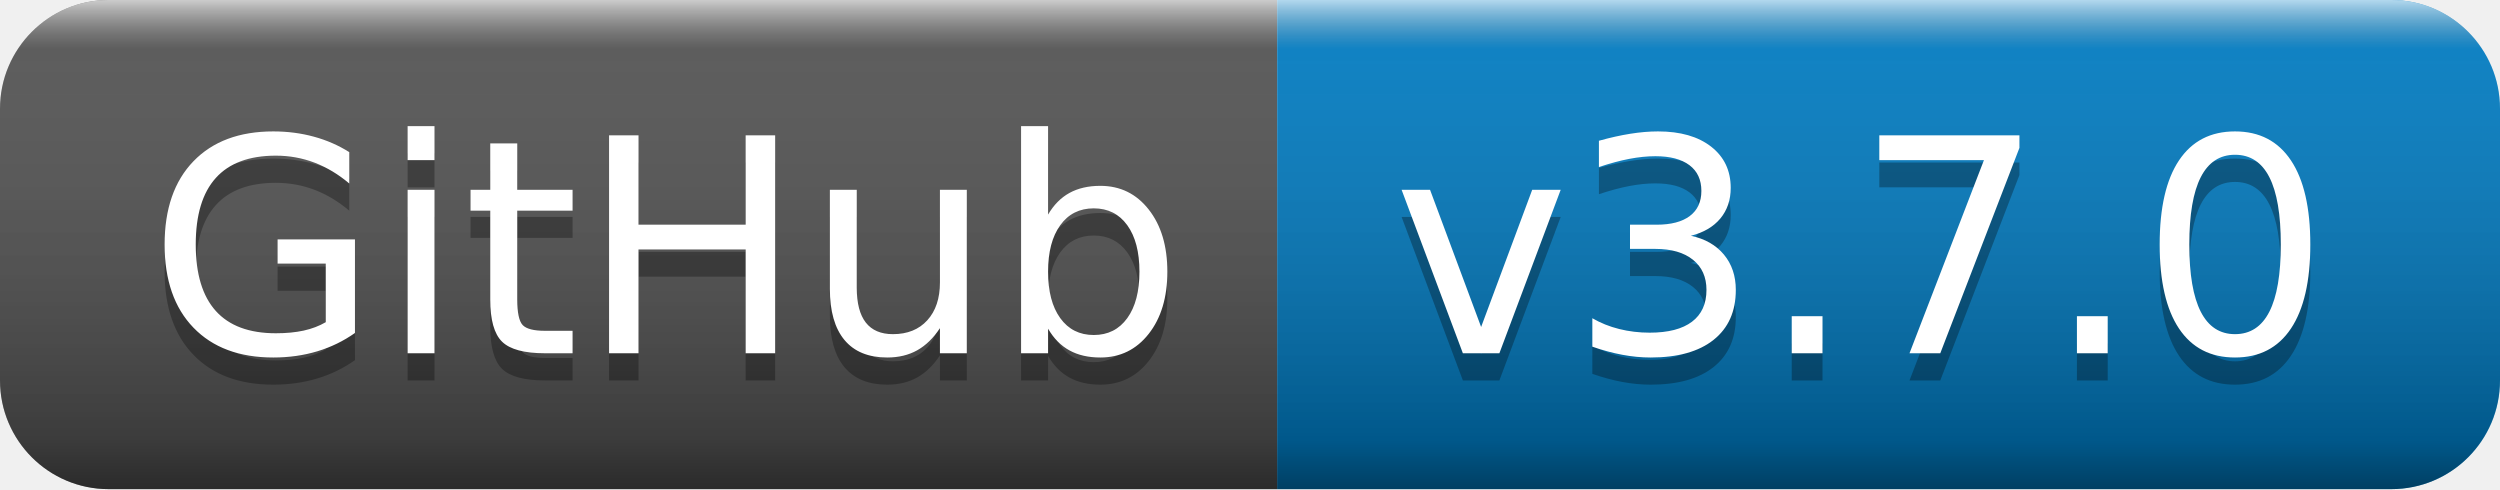
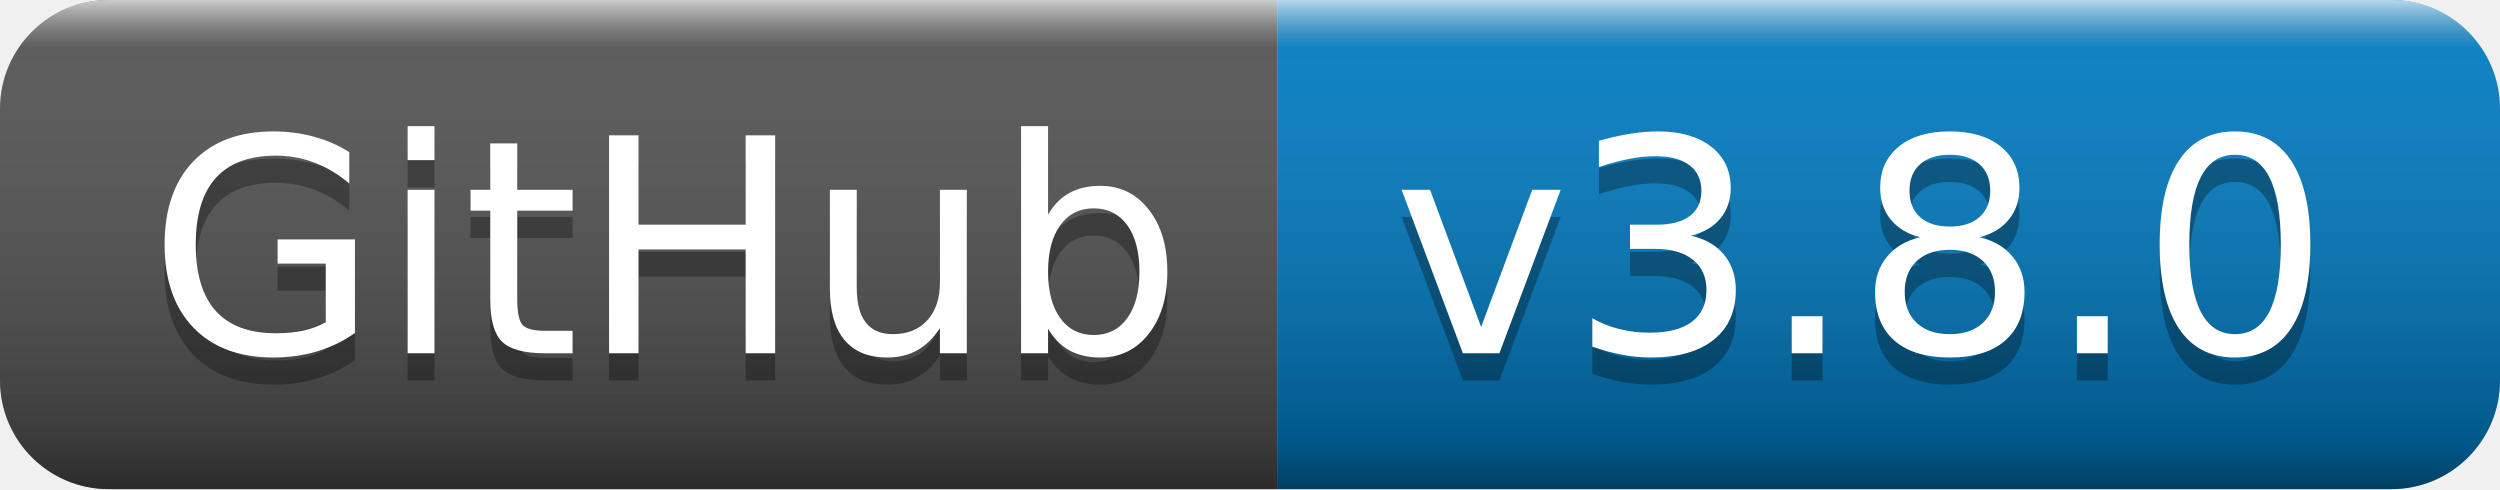
- <svg xmlns="http://www.w3.org/2000/svg" width="92" height="18" role="img" aria-label="GitHub: v3.7.0">
+ <svg xmlns="http://www.w3.org/2000/svg" width="92" height="18" role="img" aria-label="GitHub: v3.8.0">
  <linearGradient id="s" x2="0" y2="100%">
    <stop offset="0" stop-color="#fff" stop-opacity=".7" />
    <stop offset=".1" stop-color="#aaa" stop-opacity=".1" />
    <stop offset=".9" stop-color="#000" stop-opacity=".3" />
    <stop offset="1" stop-color="#000" stop-opacity=".5" />
  </linearGradient>
  <clipPath id="r">
    <rect width="92" height="18" rx="4" fill="#fff" />
  </clipPath>
  <g clip-path="url(#r)">
    <rect width="47" height="18" fill="#555" />
    <rect x="47" width="45" height="18" fill="#007ec6" />
    <rect width="92" height="18" fill="url(#s)" />
  </g>
  <g fill="#fff" text-anchor="middle" font-family="Verdana,Geneva,DejaVu Sans,sans-serif" text-rendering="geometricPrecision" font-size="110">
    <text aria-hidden="true" x="245" y="140" fill="#010101" fill-opacity=".3" transform="scale(.1)" textLength="370">GitHub</text>
    <text x="245" y="130" transform="scale(.1)" fill="#fff" textLength="370">GitHub</text>
-     <text aria-hidden="true" x="685" y="140" fill="#010101" fill-opacity=".3" transform="scale(.1)" textLength="350">v3.7.0</text>
-     <text x="685" y="130" transform="scale(.1)" fill="#fff" textLength="350">v3.7.0</text>
+     <text aria-hidden="true" x="685" y="140" fill="#010101" fill-opacity=".3" transform="scale(.1)" textLength="350">v3.8.0</text>
+     <text x="685" y="130" transform="scale(.1)" fill="#fff" textLength="350">v3.8.0</text>
  </g>
</svg>
